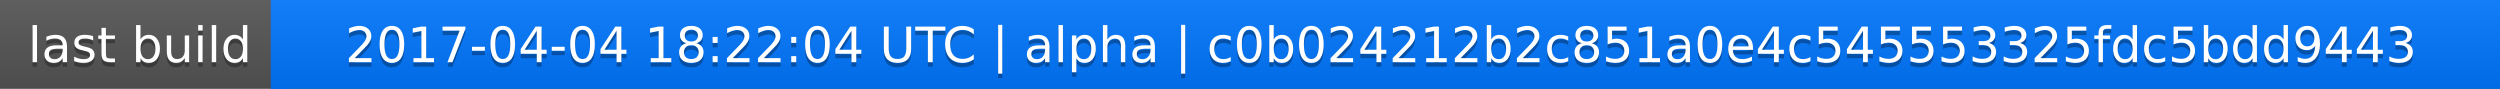
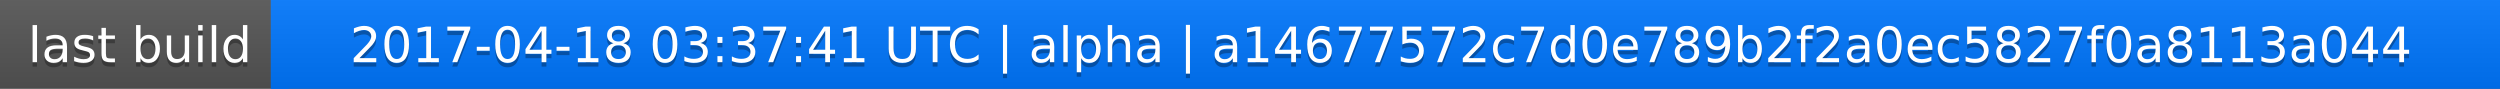
<svg xmlns="http://www.w3.org/2000/svg" width="563" height="20">
  <linearGradient id="a" x2="0" y2="100%">
    <stop offset="0" stop-color="#bbb" stop-opacity=".1" />
    <stop offset="1" stop-opacity=".1" />
  </linearGradient>
  <rect rx="0" width="563" height="20" fill="#555" />
  <rect rx="0" x="61" width="502" height="20" fill="#07f" />
  <path fill="#07f" d="M61 0h4v20h-4z" />
  <rect rx="0" width="563" height="20" fill="url(#a)" />
  <g fill="#fff" text-anchor="middle" font-family="DejaVu Sans,Verdana,Geneva,sans-serif" font-size="11">
    <text x="31.5" y="15" fill="#010101" fill-opacity=".3">last build</text>
    <text x="31.5" y="14">last build</text>
-     <text x="311" y="15" fill="#010101" fill-opacity=".3">2017-04-04 18:22:04 UTC | alpha | c0b024212b2c851a0e4c545553325fdc5bdd9443</text>
-     <text x="311" y="14">2017-04-04 18:22:04 UTC | alpha | c0b024212b2c851a0e4c545553325fdc5bdd9443</text>
+     <text x="311" y="15" fill="#010101" fill-opacity=".3">2017-04-18 03:37:41 UTC | alpha | a14677572c7d0e789b2f2a0ec5827f0a8113a044</text>
+     <text x="311" y="14">2017-04-18 03:37:41 UTC | alpha | a14677572c7d0e789b2f2a0ec5827f0a8113a044</text>
  </g>
</svg>
